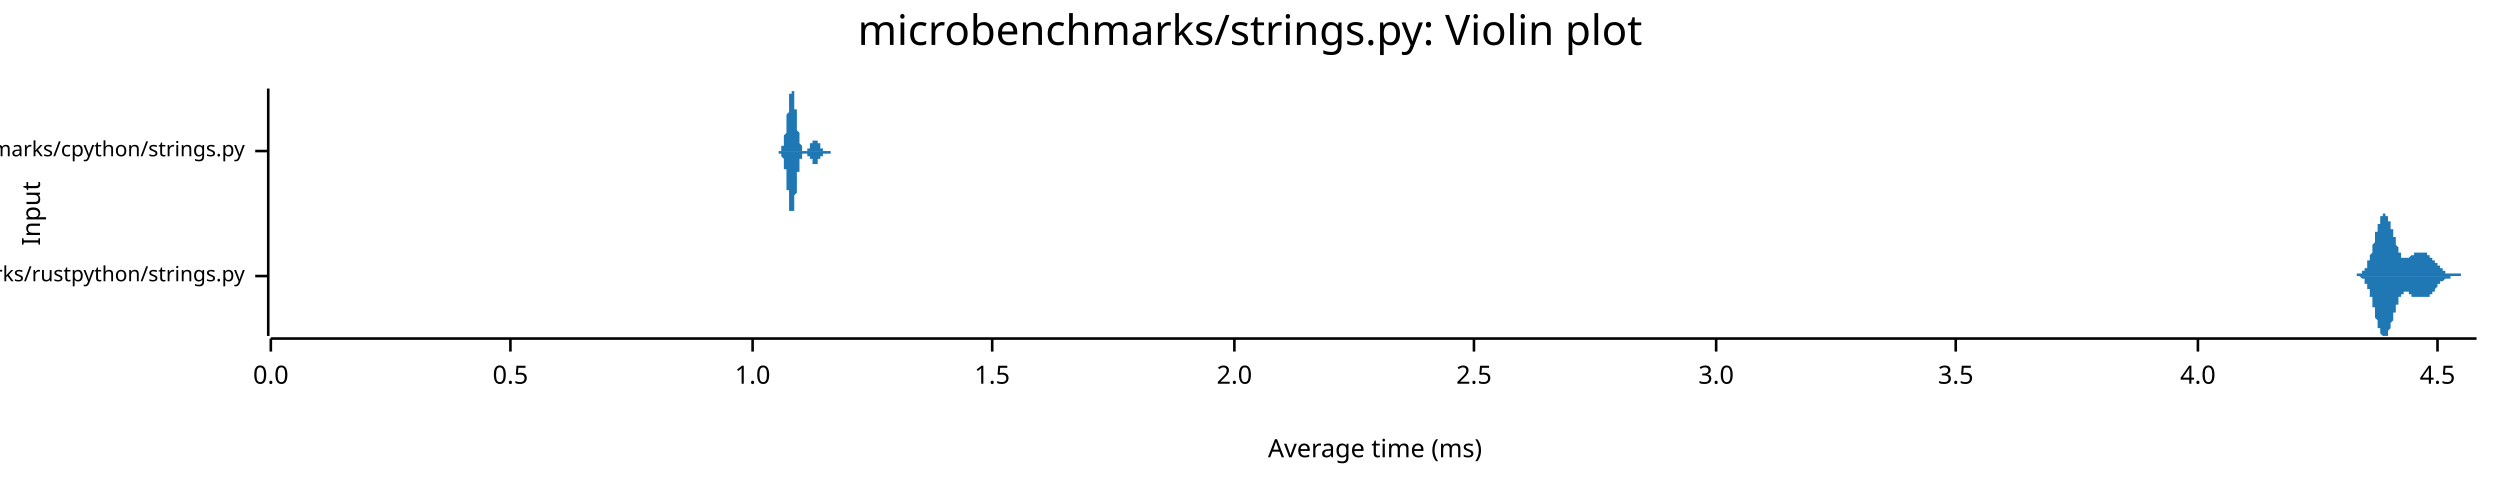
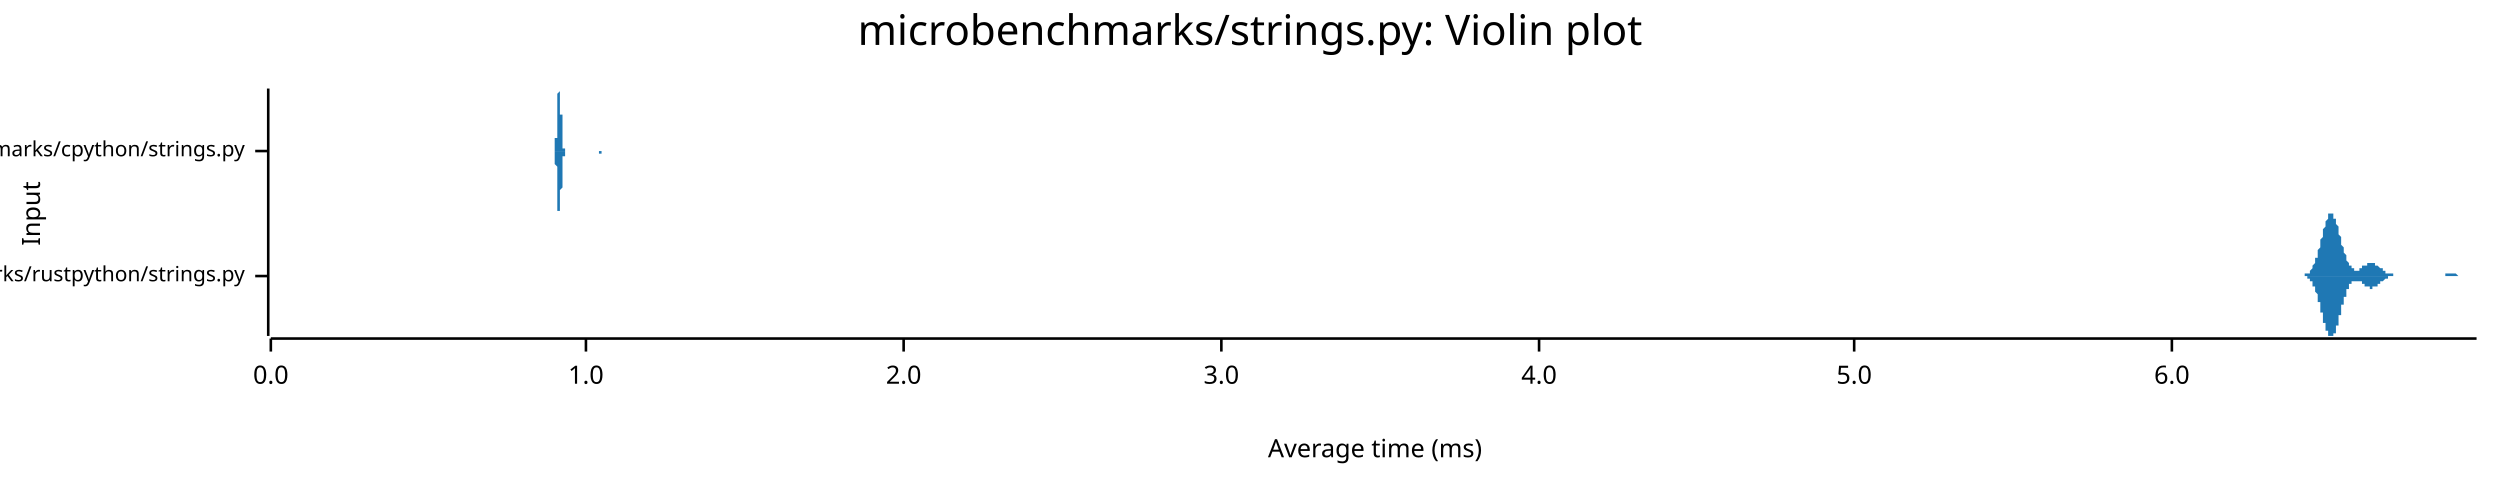
<svg xmlns="http://www.w3.org/2000/svg" width="960" height="186" viewBox="0 0 960 186">
  <text x="480" y="5" dy="0.76em" text-anchor="middle" font-family="sans-serif" font-size="16.129" opacity="1" fill="#000000">
microbenchmarks/strings.py: Violin plot
</text>
  <text x="8" y="82" dy="0.76em" text-anchor="middle" font-family="sans-serif" font-size="9.677" opacity="1" fill="#000000" transform="rotate(270, 8, 82)">
Input
</text>
  <text x="528" y="178" dy="-0.5ex" text-anchor="middle" font-family="sans-serif" font-size="9.677" opacity="1" fill="#000000">
Average time (ms)
</text>
  <polyline fill="none" opacity="1" stroke="#000000" stroke-width="1" points="103,34 103,129 " />
  <text x="94" y="106" dy="0.5ex" text-anchor="end" font-family="sans-serif" font-size="8.065" opacity="1" fill="#000000">
microbenchmarks/rustpython/strings.py
</text>
  <polyline fill="none" opacity="1" stroke="#000000" stroke-width="1" points="98,106 103,106 " />
  <text x="94" y="58" dy="0.5ex" text-anchor="end" font-family="sans-serif" font-size="8.065" opacity="1" fill="#000000">
microbenchmarks/cpython/strings.py
</text>
  <polyline fill="none" opacity="1" stroke="#000000" stroke-width="1" points="98,58 103,58 " />
  <polyline fill="none" opacity="1" stroke="#000000" stroke-width="1" points="104,130 951,130 " />
  <text x="104" y="140" dy="0.76em" text-anchor="middle" font-family="sans-serif" font-size="9.677" opacity="1" fill="#000000">
0.0
</text>
  <polyline fill="none" opacity="1" stroke="#000000" stroke-width="1" points="104,130 104,135 " />
-   <text x="196" y="140" dy="0.76em" text-anchor="middle" font-family="sans-serif" font-size="9.677" opacity="1" fill="#000000">
- 0.5
- </text>
-   <polyline fill="none" opacity="1" stroke="#000000" stroke-width="1" points="196,130 196,135 " />
-   <text x="289" y="140" dy="0.76em" text-anchor="middle" font-family="sans-serif" font-size="9.677" opacity="1" fill="#000000">
+   <text x="225" y="140" dy="0.76em" text-anchor="middle" font-family="sans-serif" font-size="9.677" opacity="1" fill="#000000">
1.0
</text>
-   <polyline fill="none" opacity="1" stroke="#000000" stroke-width="1" points="289,130 289,135 " />
-   <text x="381" y="140" dy="0.76em" text-anchor="middle" font-family="sans-serif" font-size="9.677" opacity="1" fill="#000000">
- 1.5
- </text>
-   <polyline fill="none" opacity="1" stroke="#000000" stroke-width="1" points="381,130 381,135 " />
-   <text x="474" y="140" dy="0.76em" text-anchor="middle" font-family="sans-serif" font-size="9.677" opacity="1" fill="#000000">
+   <polyline fill="none" opacity="1" stroke="#000000" stroke-width="1" points="225,130 225,135 " />
+   <text x="347" y="140" dy="0.76em" text-anchor="middle" font-family="sans-serif" font-size="9.677" opacity="1" fill="#000000">
2.0
</text>
-   <polyline fill="none" opacity="1" stroke="#000000" stroke-width="1" points="474,130 474,135 " />
-   <text x="566" y="140" dy="0.76em" text-anchor="middle" font-family="sans-serif" font-size="9.677" opacity="1" fill="#000000">
- 2.5
- </text>
-   <polyline fill="none" opacity="1" stroke="#000000" stroke-width="1" points="566,130 566,135 " />
-   <text x="659" y="140" dy="0.76em" text-anchor="middle" font-family="sans-serif" font-size="9.677" opacity="1" fill="#000000">
+   <polyline fill="none" opacity="1" stroke="#000000" stroke-width="1" points="347,130 347,135 " />
+   <text x="469" y="140" dy="0.76em" text-anchor="middle" font-family="sans-serif" font-size="9.677" opacity="1" fill="#000000">
3.0
</text>
-   <polyline fill="none" opacity="1" stroke="#000000" stroke-width="1" points="659,130 659,135 " />
-   <text x="751" y="140" dy="0.76em" text-anchor="middle" font-family="sans-serif" font-size="9.677" opacity="1" fill="#000000">
- 3.5
- </text>
-   <polyline fill="none" opacity="1" stroke="#000000" stroke-width="1" points="751,130 751,135 " />
-   <text x="844" y="140" dy="0.76em" text-anchor="middle" font-family="sans-serif" font-size="9.677" opacity="1" fill="#000000">
+   <polyline fill="none" opacity="1" stroke="#000000" stroke-width="1" points="469,130 469,135 " />
+   <text x="591" y="140" dy="0.76em" text-anchor="middle" font-family="sans-serif" font-size="9.677" opacity="1" fill="#000000">
4.0
</text>
-   <polyline fill="none" opacity="1" stroke="#000000" stroke-width="1" points="844,130 844,135 " />
-   <text x="936" y="140" dy="0.76em" text-anchor="middle" font-family="sans-serif" font-size="9.677" opacity="1" fill="#000000">
- 4.5
+   <polyline fill="none" opacity="1" stroke="#000000" stroke-width="1" points="591,130 591,135 " />
+   <text x="712" y="140" dy="0.76em" text-anchor="middle" font-family="sans-serif" font-size="9.677" opacity="1" fill="#000000">
+ 5.0
</text>
-   <polyline fill="none" opacity="1" stroke="#000000" stroke-width="1" points="936,130 936,135 " />
-   <polygon opacity="1" fill="#1F78B4" points="904,106 904,106 904,106 904,106 904,106 904,106 904,106 904,106 905,106 905,106 905,106 905,106 905,106 905,106 905,106 905,106 905,105 905,105 905,105 906,105 906,105 906,105 906,105 906,105 906,105 906,105 906,105 906,105 906,105 906,105 907,105 907,105 907,105 907,105 907,105 907,105 907,105 907,104 907,104 907,104 908,104 908,104 908,104 908,104 908,104 908,104 908,103 908,103 908,103 908,103 908,103 909,103 909,102 909,102 909,102 909,102 909,102 909,101 909,101 909,101 909,101 909,100 910,100 910,100 910,100 910,99 910,99 910,99 910,99 910,98 910,98 910,98 911,97 911,97 911,97 911,96 911,96 911,95 911,95 911,95 911,94 911,94 911,94 912,93 912,93 912,92 912,92 912,92 912,91 912,91 912,90 912,90 912,90 912,89 913,89 913,89 913,88 913,88 913,88 913,87 913,87 913,86 913,86 913,86 914,86 914,85 914,85 914,85 914,84 914,84 914,84 914,84 914,83 914,83 914,83 915,83 915,83 915,83 915,82 915,82 915,82 915,82 915,82 915,82 915,82 915,82 916,82 916,82 916,82 916,82 916,82 916,82 916,82 916,82 916,82 916,83 917,83 917,83 917,83 917,83 917,83 917,84 917,84 917,84 917,84 917,85 917,85 918,85 918,85 918,86 918,86 918,86 918,86 918,87 918,87 918,87 918,88 918,88 919,88 919,89 919,89 919,89 919,90 919,90 919,90 919,91 919,91 919,91 920,91 920,92 920,92 920,92 920,93 920,93 920,93 920,94 920,94 920,94 920,94 921,95 921,95 921,95 921,95 921,96 921,96 921,96 921,96 921,97 921,97 921,97 922,97 922,97 922,98 922,98 922,98 922,98 922,98 922,98 922,98 922,99 923,99 923,99 923,99 923,99 923,99 923,99 923,99 923,99 923,99 923,99 923,99 924,99 924,99 924,99 924,99 924,99 924,99 924,99 924,99 924,99 924,99 924,99 925,99 925,99 925,99 925,99 925,99 925,99 925,99 925,99 925,99 925,99 925,99 926,98 926,98 926,98 926,98 926,98 926,98 926,98 926,98 926,98 926,98 927,98 927,98 927,98 927,98 927,98 927,98 927,98 927,98 927,98 927,98 927,97 928,97 928,97 928,97 928,97 928,97 928,97 928,97 928,97 928,97 928,97 928,97 929,97 929,97 929,97 929,97 929,97 929,97 929,97 929,97 929,97 929,97 930,97 930,97 930,97 930,97 930,97 930,97 930,97 930,97 930,97 930,97 930,97 931,97 931,97 931,97 931,97 931,97 931,97 931,97 931,97 931,97 931,97 931,97 932,97 932,98 932,98 932,98 932,98 932,98 932,98 932,98 932,98 932,98 933,98 933,98 933,98 933,98 933,98 933,98 933,98 933,98 933,99 933,99 933,99 934,99 934,99 934,99 934,99 934,99 934,99 934,99 934,99 934,100 934,100 934,100 935,100 935,100 935,100 935,100 935,100 935,100 935,101 935,101 935,101 935,101 936,101 936,101 936,101 936,101 936,102 936,102 936,102 936,102 936,102 936,102 936,102 937,102 937,102 937,102 937,103 937,103 937,103 937,103 937,103 937,103 937,103 937,103 938,103 938,103 938,103 938,104 938,104 938,104 938,104 938,104 938,104 938,104 939,104 939,104 939,104 939,104 939,104 939,104 939,104 939,104 939,104 939,105 939,105 940,105 940,105 940,105 940,105 940,105 940,105 940,105 940,105 940,105 940,105 940,105 941,105 941,105 941,105 941,105 941,105 941,105 941,105 941,105 941,105 941,105 942,105 942,105 942,105 942,105 942,105 942,105 942,105 942,105 942,105 942,105 942,105 943,105 943,105 943,105 943,105 943,105 943,105 943,105 943,105 943,105 943,105 943,105 944,105 944,105 944,105 944,105 944,105 944,105 944,105 944,105 944,105 944,105 945,105 945,106 945,106 945,106 945,106 945,106 945,106 945,106 945,106 945,106 945,106 946,106 946,106 946,106 946,106 946,106 946,106 946,106 946,106 946,106 946,106 946,106 947,106 947,106 947,106 947,106 947,106 947,106 947,106 947,106 947,106 947,106 948,106 948,106 948,106 948,106 948,106 948,106 948,106 948,106 948,106 948,106 948,106 949,106 949,106 949,106 949,106 949,106 949,106 949,106 949,106 949,106 949,106 949,106 950,106 950,106 950,106 950,106 950,106 950,106 950,106 950,106 950,106 950,106 951,106 951,106 904,106 " />
-   <polygon opacity="1" fill="#1F78B4" points="904,106 904,106 904,106 904,106 904,106 904,106 904,106 904,106 905,106 905,106 905,106 905,106 905,106 905,106 905,106 905,106 905,106 905,106 905,106 906,106 906,106 906,106 906,106 906,106 906,106 906,106 906,106 906,106 906,106 906,106 907,107 907,107 907,107 907,107 907,107 907,107 907,107 907,107 907,107 907,107 908,107 908,107 908,108 908,108 908,108 908,108 908,108 908,108 908,108 908,109 908,109 909,109 909,109 909,109 909,109 909,110 909,110 909,110 909,110 909,111 909,111 909,111 910,111 910,112 910,112 910,112 910,112 910,113 910,113 910,113 910,114 910,114 911,114 911,115 911,115 911,115 911,116 911,116 911,116 911,117 911,117 911,118 911,118 912,118 912,119 912,119 912,119 912,120 912,120 912,121 912,121 912,121 912,122 912,122 913,123 913,123 913,123 913,124 913,124 913,124 913,125 913,125 913,125 913,126 914,126 914,126 914,127 914,127 914,127 914,127 914,128 914,128 914,128 914,128 914,128 915,129 915,129 915,129 915,129 915,129 915,129 915,129 915,129 915,129 915,129 915,129 916,129 916,129 916,129 916,129 916,129 916,129 916,129 916,129 916,129 916,129 917,129 917,129 917,128 917,128 917,128 917,128 917,128 917,127 917,127 917,127 917,127 918,126 918,126 918,126 918,126 918,125 918,125 918,125 918,124 918,124 918,124 918,124 919,123 919,123 919,123 919,122 919,122 919,122 919,121 919,121 919,121 919,120 920,120 920,120 920,119 920,119 920,119 920,118 920,118 920,118 920,118 920,117 920,117 921,117 921,117 921,116 921,116 921,116 921,116 921,115 921,115 921,115 921,115 921,114 922,114 922,114 922,114 922,114 922,114 922,113 922,113 922,113 922,113 922,113 923,113 923,113 923,113 923,113 923,113 923,113 923,112 923,112 923,112 923,112 923,112 924,112 924,112 924,112 924,112 924,112 924,112 924,112 924,112 924,112 924,112 924,112 925,112 925,112 925,113 925,113 925,113 925,113 925,113 925,113 925,113 925,113 925,113 926,113 926,113 926,113 926,113 926,113 926,113 926,113 926,113 926,113 926,114 927,114 927,114 927,114 927,114 927,114 927,114 927,114 927,114 927,114 927,114 927,114 928,114 928,114 928,114 928,114 928,114 928,114 928,114 928,114 928,114 928,114 928,114 929,114 929,114 929,114 929,114 929,114 929,114 929,114 929,114 929,114 929,114 930,114 930,114 930,114 930,114 930,114 930,114 930,114 930,114 930,114 930,114 930,114 931,114 931,114 931,114 931,114 931,114 931,114 931,114 931,114 931,114 931,114 931,114 932,114 932,114 932,114 932,114 932,114 932,114 932,114 932,114 932,114 932,114 933,114 933,113 933,113 933,113 933,113 933,113 933,113 933,113 933,113 933,113 933,113 934,113 934,113 934,113 934,112 934,112 934,112 934,112 934,112 934,112 934,112 934,112 935,112 935,111 935,111 935,111 935,111 935,111 935,111 935,111 935,111 935,111 936,110 936,110 936,110 936,110 936,110 936,110 936,110 936,110 936,110 936,109 936,109 937,109 937,109 937,109 937,109 937,109 937,109 937,109 937,109 937,108 937,108 937,108 938,108 938,108 938,108 938,108 938,108 938,108 938,108 938,108 938,108 938,108 939,107 939,107 939,107 939,107 939,107 939,107 939,107 939,107 939,107 939,107 939,107 940,107 940,107 940,107 940,107 940,107 940,107 940,107 940,107 940,107 940,107 940,107 941,107 941,107 941,107 941,107 941,106 941,106 941,106 941,106 941,106 941,106 942,106 942,106 942,106 942,106 942,106 942,106 942,106 942,106 942,106 942,106 942,106 943,106 943,106 943,106 943,106 943,106 943,106 943,106 943,106 943,106 943,106 943,106 944,106 944,106 944,106 944,106 944,106 944,106 944,106 944,106 944,106 944,106 945,106 945,106 945,106 945,106 945,106 945,106 945,106 945,106 945,106 945,106 945,106 946,106 946,106 946,106 946,106 946,106 946,106 946,106 946,106 946,106 946,106 946,106 947,106 947,106 947,106 947,106 947,106 947,106 947,106 947,106 947,106 947,106 948,106 948,106 948,106 948,106 948,106 948,106 948,106 948,106 948,106 948,106 948,106 949,106 949,106 949,106 949,106 949,106 949,106 949,106 949,106 949,106 949,106 949,106 950,106 950,106 950,106 950,106 950,106 950,106 950,106 950,106 950,106 950,106 951,106 951,106 904,106 " />
-   <polygon opacity="1" fill="#1F78B4" points="298,58 298,58 298,58 298,58 298,58 298,58 298,58 299,58 299,58 299,58 299,58 299,58 299,58 299,58 299,58 299,58 299,58 299,58 299,58 299,58 299,58 299,58 299,58 299,58 299,58 299,58 299,58 300,58 300,58 300,58 300,58 300,58 300,58 300,57 300,57 300,57 300,57 300,57 300,57 300,57 300,57 300,57 300,57 300,57 300,57 300,56 300,56 300,56 301,56 301,56 301,56 301,56 301,55 301,55 301,55 301,55 301,55 301,54 301,54 301,54 301,54 301,53 301,53 301,53 301,52 301,52 301,52 301,52 302,51 302,51 302,51 302,50 302,50 302,49 302,49 302,49 302,48 302,48 302,48 302,47 302,47 302,46 302,46 302,45 302,45 302,45 302,44 302,44 303,43 303,43 303,42 303,42 303,42 303,41 303,41 303,40 303,40 303,39 303,39 303,39 303,38 303,38 303,38 303,37 303,37 303,37 303,36 303,36 303,36 304,36 304,36 304,35 304,35 304,35 304,35 304,35 304,35 304,35 304,35 304,35 304,34 304,35 304,35 304,35 304,35 304,35 304,35 304,35 304,35 305,35 305,36 305,36 305,36 305,36 305,37 305,37 305,37 305,37 305,38 305,38 305,38 305,39 305,39 305,40 305,40 305,40 305,41 305,41 305,42 306,42 306,42 306,43 306,43 306,44 306,44 306,45 306,45 306,45 306,46 306,46 306,47 306,47 306,48 306,48 306,48 306,49 306,49 306,49 306,50 306,50 307,51 307,51 307,51 307,52 307,52 307,52 307,52 307,53 307,53 307,53 307,54 307,54 307,54 307,54 307,54 307,55 307,55 307,55 307,55 307,55 308,56 308,56 308,56 308,56 308,56 308,56 308,56 308,57 308,57 308,57 308,57 308,57 308,57 308,57 308,57 308,57 308,57 308,57 308,57 308,58 309,58 309,58 309,58 309,58 309,58 309,58 309,58 309,58 309,58 309,58 309,58 309,58 309,58 309,58 309,58 309,58 309,58 309,58 309,58 309,58 309,58 310,58 310,58 310,58 310,58 310,58 310,58 310,58 310,58 310,58 310,58 310,57 310,57 310,57 310,57 310,57 310,57 310,57 310,57 310,57 310,57 311,57 311,57 311,57 311,57 311,57 311,57 311,56 311,56 311,56 311,56 311,56 311,56 311,56 311,56 311,56 311,56 311,56 311,56 311,55 311,55 312,55 312,55 312,55 312,55 312,55 312,55 312,55 312,55 312,54 312,54 312,54 312,54 312,54 312,54 312,54 312,54 312,54 312,54 312,54 312,54 312,54 313,54 313,54 313,53 313,53 313,53 313,53 313,53 313,53 313,53 313,53 313,53 313,53 313,53 313,53 313,53 313,53 313,53 313,53 313,54 313,54 314,54 314,54 314,54 314,54 314,54 314,54 314,54 314,54 314,54 314,54 314,54 314,54 314,54 314,55 314,55 314,55 314,55 314,55 314,55 314,55 315,55 315,55 315,55 315,55 315,56 315,56 315,56 315,56 315,56 315,56 315,56 315,56 315,56 315,56 315,56 315,57 315,57 315,57 315,57 315,57 315,57 316,57 316,57 316,57 316,57 316,57 316,57 316,57 316,57 316,57 316,57 316,57 316,57 316,58 316,58 316,58 316,58 316,58 316,58 316,58 316,58 317,58 317,58 317,58 317,58 317,58 317,58 317,58 317,58 317,58 317,58 317,58 317,58 317,58 317,58 317,58 317,58 317,58 317,58 317,58 317,58 318,58 318,58 318,58 318,58 318,58 318,58 318,58 318,58 318,58 318,58 318,58 318,58 318,58 318,58 318,58 318,58 318,58 318,58 318,58 318,58 318,58 319,58 319,58 319,58 319,58 319,58 319,58 319,58 319,58 319,58 319,58 319,58 319,58 319,58 319,58 319,58 319,58 319,58 319,58 319,58 319,58 320,58 320,58 320,58 320,58 320,58 320,58 320,58 320,58 320,58 320,58 320,58 320,58 320,58 320,58 320,58 320,58 320,58 320,58 320,58 320,58 321,58 321,58 321,58 321,58 321,58 321,58 321,58 321,58 321,58 321,58 321,58 321,58 321,58 321,58 321,58 321,58 321,58 321,58 321,58 321,58 321,58 322,58 322,58 322,58 322,58 322,58 322,58 322,58 322,58 322,58 322,58 322,58 322,58 322,58 322,58 322,58 322,58 322,58 322,58 322,58 322,58 323,58 323,58 323,58 323,58 323,58 323,58 298,58 " />
-   <polygon opacity="1" fill="#1F78B4" points="298,58 298,58 298,58 298,58 298,58 298,58 298,58 299,58 299,58 299,58 299,58 299,58 299,58 299,58 299,58 299,58 299,58 299,58 299,58 299,58 299,58 299,59 299,59 299,59 299,59 299,59 299,59 300,59 300,59 300,59 300,59 300,59 300,59 300,59 300,59 300,59 300,59 300,59 300,59 300,59 300,60 300,60 300,60 300,60 300,60 300,60 300,60 300,60 301,61 301,61 301,61 301,61 301,61 301,61 301,62 301,62 301,62 301,62 301,62 301,63 301,63 301,63 301,63 301,64 301,64 301,64 301,65 301,65 302,65 302,66 302,66 302,66 302,67 302,67 302,67 302,68 302,68 302,69 302,69 302,69 302,70 302,70 302,71 302,71 302,72 302,72 302,72 302,73 303,73 303,74 303,74 303,75 303,75 303,75 303,76 303,76 303,77 303,77 303,77 303,78 303,78 303,78 303,79 303,79 303,79 303,80 303,80 303,80 303,81 304,81 304,81 304,81 304,81 304,82 304,82 304,82 304,82 304,82 304,82 304,82 304,82 304,82 304,82 304,82 304,82 304,82 304,82 304,81 304,81 305,81 305,81 305,81 305,80 305,80 305,80 305,80 305,79 305,79 305,79 305,78 305,78 305,78 305,77 305,77 305,77 305,76 305,76 305,75 305,75 306,74 306,74 306,74 306,73 306,73 306,72 306,72 306,71 306,71 306,71 306,70 306,70 306,69 306,69 306,69 306,68 306,68 306,67 306,67 306,67 306,66 307,66 307,66 307,65 307,65 307,65 307,64 307,64 307,64 307,63 307,63 307,63 307,63 307,62 307,62 307,62 307,62 307,62 307,61 307,61 307,61 308,61 308,61 308,61 308,60 308,60 308,60 308,60 308,60 308,60 308,60 308,60 308,60 308,59 308,59 308,59 308,59 308,59 308,59 308,59 308,59 309,59 309,59 309,59 309,59 309,59 309,59 309,59 309,59 309,59 309,59 309,59 309,59 309,59 309,59 309,59 309,59 309,59 309,59 309,59 309,59 309,59 310,59 310,59 310,59 310,59 310,59 310,59 310,59 310,59 310,59 310,59 310,59 310,59 310,59 310,59 310,59 310,59 310,59 310,59 310,59 310,60 311,60 311,60 311,60 311,60 311,60 311,60 311,60 311,60 311,60 311,60 311,60 311,60 311,61 311,61 311,61 311,61 311,61 311,61 311,61 311,61 312,61 312,61 312,61 312,62 312,62 312,62 312,62 312,62 312,62 312,62 312,62 312,62 312,62 312,62 312,63 312,63 312,63 312,63 312,63 312,63 312,63 313,63 313,63 313,63 313,63 313,63 313,63 313,63 313,63 313,63 313,63 313,63 313,63 313,63 313,63 313,63 313,63 313,63 313,63 313,63 313,63 314,63 314,63 314,63 314,63 314,63 314,63 314,63 314,62 314,62 314,62 314,62 314,62 314,62 314,62 314,62 314,62 314,62 314,62 314,61 314,61 315,61 315,61 315,61 315,61 315,61 315,61 315,61 315,61 315,61 315,60 315,60 315,60 315,60 315,60 315,60 315,60 315,60 315,60 315,60 315,60 315,60 316,60 316,60 316,59 316,59 316,59 316,59 316,59 316,59 316,59 316,59 316,59 316,59 316,59 316,59 316,59 316,59 316,59 316,59 316,59 316,59 317,59 317,59 317,59 317,59 317,59 317,59 317,59 317,59 317,59 317,59 317,59 317,59 317,59 317,59 317,59 317,59 317,59 317,59 317,59 317,59 318,59 318,59 318,59 318,59 318,59 318,59 318,59 318,59 318,59 318,59 318,59 318,59 318,59 318,59 318,59 318,59 318,59 318,59 318,59 318,59 318,59 319,59 319,59 319,59 319,59 319,59 319,59 319,59 319,59 319,59 319,59 319,59 319,59 319,59 319,59 319,58 319,58 319,58 319,58 319,58 319,58 320,58 320,58 320,58 320,58 320,58 320,58 320,58 320,58 320,58 320,58 320,58 320,58 320,58 320,58 320,58 320,58 320,58 320,58 320,58 320,58 321,58 321,58 321,58 321,58 321,58 321,58 321,58 321,58 321,58 321,58 321,58 321,58 321,58 321,58 321,58 321,58 321,58 321,58 321,58 321,58 321,58 322,58 322,58 322,58 322,58 322,58 322,58 322,58 322,58 322,58 322,58 322,58 322,58 322,58 322,58 322,58 322,58 322,58 322,58 322,58 322,58 323,58 323,58 323,58 323,58 323,58 323,58 298,58 " />
+   <polyline fill="none" opacity="1" stroke="#000000" stroke-width="1" points="712,130 712,135 " />
+   <text x="834" y="140" dy="0.76em" text-anchor="middle" font-family="sans-serif" font-size="9.677" opacity="1" fill="#000000">
+ 6.0
+ </text>
+   <polyline fill="none" opacity="1" stroke="#000000" stroke-width="1" points="834,130 834,135 " />
+   <polygon opacity="1" fill="#1F78B4" points="882,106 882,106 883,106 883,106 883,106 883,106 883,106 883,106 883,106 884,106 884,106 884,106 884,106 884,106 884,106 884,106 885,106 885,105 885,105 885,105 885,105 885,105 885,105 885,105 886,105 886,105 886,105 886,105 886,105 886,105 886,105 887,105 887,104 887,104 887,104 887,104 887,104 887,104 888,103 888,103 888,103 888,103 888,103 888,102 888,102 888,102 889,101 889,101 889,101 889,100 889,100 889,100 889,99 890,99 890,98 890,98 890,97 890,97 890,96 890,96 891,95 891,95 891,94 891,94 891,93 891,93 891,92 891,92 892,91 892,90 892,90 892,89 892,89 892,88 892,88 893,87 893,87 893,86 893,86 893,85 893,85 893,85 894,84 894,84 894,83 894,83 894,83 894,83 894,82 895,82 895,82 895,82 895,82 895,82 895,82 895,82 895,82 896,82 896,82 896,83 896,83 896,83 896,83 896,84 897,84 897,84 897,85 897,85 897,85 897,86 897,86 898,87 898,87 898,88 898,88 898,89 898,89 898,90 898,90 899,91 899,91 899,92 899,93 899,93 899,94 899,94 900,95 900,95 900,96 900,96 900,97 900,97 900,97 901,98 901,98 901,99 901,99 901,99 901,100 901,100 901,100 902,101 902,101 902,101 902,102 902,102 902,102 902,102 903,102 903,103 903,103 903,103 903,103 903,103 903,103 904,103 904,103 904,104 904,104 904,104 904,104 904,104 904,104 905,104 905,104 905,104 905,104 905,104 905,104 905,104 906,104 906,104 906,104 906,103 906,103 906,103 906,103 907,103 907,103 907,103 907,103 907,103 907,103 907,103 907,102 908,102 908,102 908,102 908,102 908,102 908,102 908,102 909,102 909,101 909,101 909,101 909,101 909,101 909,101 910,101 910,101 910,101 910,101 910,101 910,101 910,101 910,101 911,101 911,101 911,101 911,101 911,101 911,101 911,101 912,101 912,101 912,101 912,101 912,101 912,101 912,102 913,102 913,102 913,102 913,102 913,102 913,102 913,102 913,102 914,103 914,103 914,103 914,103 914,103 914,103 914,103 915,103 915,103 915,104 915,104 915,104 915,104 915,104 916,104 916,104 916,104 916,104 916,104 916,105 916,105 916,105 917,105 917,105 917,105 917,105 917,105 917,105 917,105 918,105 918,105 918,105 918,105 918,105 918,105 918,105 919,105 919,105 919,105 919,105 919,105 919,106 919,106 919,106 920,106 920,106 920,106 920,106 920,106 920,106 920,106 921,106 921,106 921,106 921,106 921,106 921,106 921,106 922,106 922,106 922,106 922,106 922,106 922,106 922,106 923,106 923,106 923,106 923,106 923,106 923,106 923,106 923,106 924,106 924,106 924,106 924,106 924,106 924,106 924,106 925,106 925,106 925,106 925,106 925,106 925,106 925,106 926,106 926,106 926,106 926,106 926,106 926,106 926,106 926,106 927,106 927,106 927,106 927,106 927,106 927,106 927,106 928,106 928,106 928,106 928,106 928,106 928,106 928,106 929,106 929,106 929,106 929,106 929,106 929,106 929,106 929,106 930,106 930,106 930,106 930,106 930,106 930,106 930,106 931,106 931,106 931,106 931,106 931,106 931,106 931,106 932,106 932,106 932,106 932,106 932,106 932,106 932,106 932,106 933,106 933,106 933,106 933,106 933,106 933,106 933,106 934,106 934,106 934,106 934,106 934,106 934,106 934,106 935,106 935,106 935,106 935,106 935,106 935,106 935,106 935,106 936,106 936,106 936,106 936,106 936,106 936,106 936,106 937,106 937,106 937,106 937,106 937,106 937,106 937,106 938,106 938,106 938,106 938,106 938,106 938,106 938,106 938,106 939,106 939,106 939,105 939,105 939,105 939,105 939,105 940,105 940,105 940,105 940,105 940,105 940,105 940,105 941,105 941,105 941,105 941,105 941,105 941,105 941,105 941,105 942,105 942,105 942,105 942,105 942,105 942,105 942,105 943,105 943,105 943,105 943,105 943,105 943,105 943,105 944,106 944,106 944,106 944,106 944,106 944,106 944,106 944,106 945,106 945,106 945,106 945,106 945,106 945,106 945,106 946,106 946,106 946,106 946,106 946,106 946,106 946,106 947,106 947,106 947,106 947,106 947,106 947,106 947,106 947,106 948,106 948,106 948,106 948,106 948,106 948,106 948,106 949,106 949,106 949,106 949,106 949,106 949,106 949,106 950,106 950,106 950,106 950,106 950,106 950,106 950,106 951,106 951,106 882,106 " />
+   <polygon opacity="1" fill="#1F78B4" points="882,106 882,106 883,106 883,106 883,106 883,106 883,106 883,106 883,106 884,106 884,106 884,106 884,106 884,106 884,106 884,106 885,106 885,106 885,106 885,106 885,106 885,106 885,106 885,106 886,106 886,106 886,106 886,107 886,107 886,107 886,107 887,107 887,107 887,107 887,107 887,107 887,108 887,108 888,108 888,108 888,108 888,109 888,109 888,109 888,109 888,110 889,110 889,110 889,111 889,111 889,111 889,112 889,112 890,113 890,113 890,114 890,114 890,115 890,115 890,116 891,116 891,117 891,117 891,118 891,118 891,119 891,119 891,120 892,120 892,121 892,122 892,122 892,123 892,123 892,124 893,124 893,125 893,125 893,126 893,126 893,127 893,127 894,127 894,128 894,128 894,128 894,129 894,129 894,129 895,129 895,129 895,129 895,129 895,129 895,129 895,129 895,129 896,129 896,129 896,129 896,129 896,128 896,128 896,128 897,128 897,127 897,127 897,126 897,126 897,126 897,125 898,125 898,124 898,124 898,123 898,123 898,122 898,122 898,121 899,121 899,120 899,119 899,119 899,118 899,118 899,117 900,117 900,116 900,116 900,115 900,115 900,114 900,114 901,114 901,113 901,113 901,112 901,112 901,112 901,111 901,111 902,111 902,110 902,110 902,110 902,110 902,109 902,109 903,109 903,109 903,109 903,109 903,108 903,108 903,108 904,108 904,108 904,108 904,108 904,108 904,108 904,108 904,108 905,108 905,108 905,108 905,108 905,108 905,108 905,108 906,108 906,108 906,108 906,108 906,108 906,108 906,108 907,108 907,108 907,109 907,109 907,109 907,109 907,109 907,109 908,109 908,109 908,109 908,110 908,110 908,110 908,110 909,110 909,110 909,110 909,110 909,110 909,110 909,110 910,110 910,111 910,111 910,111 910,111 910,111 910,111 910,111 911,111 911,111 911,111 911,111 911,111 911,111 911,110 912,110 912,110 912,110 912,110 912,110 912,110 912,110 913,110 913,110 913,110 913,110 913,109 913,109 913,109 913,109 914,109 914,109 914,109 914,109 914,108 914,108 914,108 915,108 915,108 915,108 915,108 915,108 915,108 915,108 916,107 916,107 916,107 916,107 916,107 916,107 916,107 916,107 917,107 917,107 917,107 917,107 917,107 917,106 917,106 918,106 918,106 918,106 918,106 918,106 918,106 918,106 919,106 919,106 919,106 919,106 919,106 919,106 919,106 919,106 920,106 920,106 920,106 920,106 920,106 920,106 920,106 921,106 921,106 921,106 921,106 921,106 921,106 921,106 922,106 922,106 922,106 922,106 922,106 922,106 922,106 923,106 923,106 923,106 923,106 923,106 923,106 923,106 923,106 924,106 924,106 924,106 924,106 924,106 924,106 924,106 925,106 925,106 925,106 925,106 925,106 925,106 925,106 926,106 926,106 926,106 926,106 926,106 926,106 926,106 926,106 927,106 927,106 927,106 927,106 927,106 927,106 927,106 928,106 928,106 928,106 928,106 928,106 928,106 928,106 929,106 929,106 929,106 929,106 929,106 929,106 929,106 929,106 930,106 930,106 930,106 930,106 930,106 930,106 930,106 931,106 931,106 931,106 931,106 931,106 931,106 931,106 932,106 932,106 932,106 932,106 932,106 932,106 932,106 932,106 933,106 933,106 933,106 933,106 933,106 933,106 933,106 934,106 934,106 934,106 934,106 934,106 934,106 934,106 935,106 935,106 935,106 935,106 935,106 935,106 935,106 935,106 936,106 936,106 936,106 936,106 936,106 936,106 936,106 937,106 937,106 937,106 937,106 937,106 937,106 937,106 938,106 938,106 938,106 938,106 938,106 938,106 938,106 938,106 939,106 939,106 939,106 939,106 939,106 939,106 939,106 940,106 940,106 940,106 940,106 940,106 940,106 940,106 941,106 941,106 941,106 941,106 941,106 941,106 941,106 941,106 942,106 942,106 942,106 942,106 942,106 942,106 942,106 943,106 943,106 943,106 943,106 943,106 943,106 943,106 944,106 944,106 944,106 944,106 944,106 944,106 944,106 944,106 945,106 945,106 945,106 945,106 945,106 945,106 945,106 946,106 946,106 946,106 946,106 946,106 946,106 946,106 947,106 947,106 947,106 947,106 947,106 947,106 947,106 947,106 948,106 948,106 948,106 948,106 948,106 948,106 948,106 949,106 949,106 949,106 949,106 949,106 949,106 949,106 950,106 950,106 950,106 950,106 950,106 950,106 950,106 951,106 951,106 882,106 " />
+   <polygon opacity="1" fill="#1F78B4" points="212,58 212,58 212,58 212,58 212,58 212,58 212,58 212,58 213,58 213,58 213,58 213,58 213,58 213,58 213,58 213,58 213,57 213,57 213,57 213,57 213,57 213,57 213,56 213,56 213,56 213,56 213,55 213,55 213,54 213,54 213,54 213,53 214,53 214,52 214,51 214,51 214,50 214,49 214,49 214,48 214,47 214,46 214,46 214,45 214,44 214,43 214,42 214,42 214,41 214,40 214,39 214,39 214,38 214,37 214,37 214,36 214,36 215,35 215,35 215,35 215,35 215,35 215,34 215,35 215,35 215,35 215,35 215,35 215,36 215,36 215,37 215,37 215,38 215,39 215,39 215,40 215,41 215,41 215,42 215,43 215,44 216,44 216,45 216,46 216,47 216,48 216,48 216,49 216,50 216,50 216,51 216,51 216,52 216,53 216,53 216,54 216,54 216,54 216,55 216,55 216,55 216,56 216,56 216,56 216,57 216,57 217,57 217,57 217,57 217,57 217,57 217,58 217,58 217,58 217,58 217,58 217,58 217,58 217,58 217,58 217,58 217,58 217,58 217,58 217,58 217,58 217,58 217,58 217,58 217,58 218,58 218,58 218,58 218,58 218,58 218,58 218,58 218,58 218,58 218,58 218,58 218,58 218,58 218,58 218,58 218,58 218,58 218,58 218,58 218,58 218,58 218,58 218,58 218,58 219,58 219,58 219,58 219,58 219,58 219,58 219,58 219,58 219,58 219,58 219,58 219,58 219,58 219,58 219,58 219,58 219,58 219,58 219,58 219,58 219,58 219,58 219,58 219,58 219,58 220,58 220,58 220,58 220,58 220,58 220,58 220,58 220,58 220,58 220,58 220,58 220,58 220,58 220,58 220,58 220,58 220,58 220,58 220,58 220,58 220,58 220,58 220,58 220,58 221,58 221,58 221,58 221,58 221,58 221,58 221,58 221,58 221,58 221,58 221,58 221,58 221,58 221,58 221,58 221,58 221,58 221,58 221,58 221,58 221,58 221,58 221,58 221,58 221,58 222,58 222,58 222,58 222,58 222,58 222,58 222,58 222,58 222,58 222,58 222,58 222,58 222,58 222,58 222,58 222,58 222,58 222,58 222,58 222,58 222,58 222,58 222,58 222,58 223,58 223,58 223,58 223,58 223,58 223,58 223,58 223,58 223,58 223,58 223,58 223,58 223,58 223,58 223,58 223,58 223,58 223,58 223,58 223,58 223,58 223,58 223,58 223,58 223,58 224,58 224,58 224,58 224,58 224,58 224,58 224,58 224,58 224,58 224,58 224,58 224,58 224,58 224,58 224,58 224,58 224,58 224,58 224,58 224,58 224,58 224,58 224,58 224,58 225,58 225,58 225,58 225,58 225,58 225,58 225,58 225,58 225,58 225,58 225,58 225,58 225,58 225,58 225,58 225,58 225,58 225,58 225,58 225,58 225,58 225,58 225,58 225,58 225,58 226,58 226,58 226,58 226,58 226,58 226,58 226,58 226,58 226,58 226,58 226,58 226,58 226,58 226,58 226,58 226,58 226,58 226,58 226,58 226,58 226,58 226,58 226,58 226,58 227,58 227,58 227,58 227,58 227,58 227,58 227,58 227,58 227,58 227,58 227,58 227,58 227,58 227,58 227,58 227,58 227,58 227,58 227,58 227,58 227,58 227,58 227,58 227,58 227,58 228,58 228,58 228,58 228,58 228,58 228,58 228,58 228,58 228,58 228,58 228,58 228,58 228,58 228,58 228,58 228,58 228,58 228,58 228,58 228,58 228,58 228,58 228,58 228,58 229,58 229,58 229,58 229,58 229,58 229,58 229,58 229,58 229,58 229,58 229,58 229,58 229,58 229,58 229,58 229,58 229,58 229,58 229,58 229,58 229,58 229,58 229,58 229,58 229,58 230,58 230,58 230,58 230,58 230,58 230,58 230,58 230,58 230,58 230,58 230,58 230,58 230,58 230,58 230,58 230,58 230,58 230,58 230,58 230,58 230,58 230,58 230,58 230,58 231,58 231,58 231,58 231,58 231,58 231,58 231,58 231,58 231,58 231,58 231,58 231,58 231,58 231,58 231,58 231,58 231,58 231,58 231,58 231,58 231,58 231,58 231,58 231,58 231,58 232,58 232,58 232,58 232,58 232,58 232,58 232,58 232,58 232,58 232,58 232,58 232,58 232,58 232,58 232,58 232,58 232,58 232,58 232,58 232,58 232,58 232,58 232,58 232,58 233,58 233,58 233,58 233,58 212,58 " />
+   <polygon opacity="1" fill="#1F78B4" points="212,58 212,58 212,58 212,58 212,58 212,58 212,58 212,58 213,58 213,59 213,59 213,59 213,59 213,59 213,59 213,59 213,59 213,59 213,59 213,59 213,60 213,60 213,60 213,60 213,61 213,61 213,61 213,62 213,62 213,62 213,63 213,63 214,64 214,65 214,65 214,66 214,66 214,67 214,68 214,69 214,69 214,70 214,71 214,72 214,73 214,73 214,74 214,75 214,76 214,77 214,77 214,78 214,79 214,79 214,80 214,80 214,81 215,81 215,81 215,82 215,82 215,82 215,82 215,82 215,82 215,82 215,81 215,81 215,81 215,80 215,80 215,79 215,79 215,78 215,77 215,77 215,76 215,75 215,74 215,74 215,73 216,72 216,71 216,70 216,70 216,69 216,68 216,68 216,67 216,66 216,66 216,65 216,64 216,64 216,63 216,63 216,63 216,62 216,62 216,61 216,61 216,61 216,60 216,60 216,60 216,60 217,60 217,59 217,59 217,59 217,59 217,59 217,59 217,59 217,59 217,59 217,59 217,59 217,58 217,58 217,58 217,58 217,58 217,58 217,58 217,58 217,58 217,58 217,58 217,58 218,58 218,58 218,58 218,58 218,58 218,58 218,58 218,58 218,58 218,58 218,58 218,58 218,58 218,58 218,58 218,58 218,58 218,58 218,58 218,58 218,58 218,58 218,58 218,58 219,58 219,58 219,58 219,58 219,58 219,58 219,58 219,58 219,58 219,58 219,58 219,58 219,58 219,58 219,58 219,58 219,58 219,58 219,58 219,58 219,58 219,58 219,58 219,58 219,58 220,58 220,58 220,58 220,58 220,58 220,58 220,58 220,58 220,58 220,58 220,58 220,58 220,58 220,58 220,58 220,58 220,58 220,58 220,58 220,58 220,58 220,58 220,58 220,58 221,58 221,58 221,58 221,58 221,58 221,58 221,58 221,58 221,58 221,58 221,58 221,58 221,58 221,58 221,58 221,58 221,58 221,58 221,58 221,58 221,58 221,58 221,58 221,58 221,58 222,58 222,58 222,58 222,58 222,58 222,58 222,58 222,58 222,58 222,58 222,58 222,58 222,58 222,58 222,58 222,58 222,58 222,58 222,58 222,58 222,58 222,58 222,58 222,58 223,58 223,58 223,58 223,58 223,58 223,58 223,58 223,58 223,58 223,58 223,58 223,58 223,58 223,58 223,58 223,58 223,58 223,58 223,58 223,58 223,58 223,58 223,58 223,58 223,58 224,58 224,58 224,58 224,58 224,58 224,58 224,58 224,58 224,58 224,58 224,58 224,58 224,58 224,58 224,58 224,58 224,58 224,58 224,58 224,58 224,58 224,58 224,58 224,58 225,58 225,58 225,58 225,58 225,58 225,58 225,58 225,58 225,58 225,58 225,58 225,58 225,58 225,58 225,58 225,58 225,58 225,58 225,58 225,58 225,58 225,58 225,58 225,58 225,58 226,58 226,58 226,58 226,58 226,58 226,58 226,58 226,58 226,58 226,58 226,58 226,58 226,58 226,58 226,58 226,58 226,58 226,58 226,58 226,58 226,58 226,58 226,58 226,58 227,58 227,58 227,58 227,58 227,58 227,58 227,58 227,58 227,58 227,58 227,58 227,58 227,58 227,58 227,58 227,58 227,58 227,58 227,58 227,58 227,58 227,58 227,58 227,58 227,58 228,58 228,58 228,58 228,58 228,58 228,58 228,58 228,58 228,58 228,58 228,58 228,58 228,58 228,58 228,58 228,58 228,58 228,58 228,58 228,58 228,58 228,58 228,58 228,58 229,58 229,58 229,58 229,58 229,58 229,58 229,58 229,58 229,58 229,58 229,58 229,58 229,58 229,58 229,58 229,58 229,58 229,58 229,58 229,58 229,58 229,58 229,58 229,58 229,58 230,58 230,58 230,58 230,58 230,58 230,58 230,58 230,58 230,58 230,58 230,58 230,58 230,58 230,58 230,58 230,58 230,58 230,58 230,58 230,58 230,58 230,59 230,59 230,59 231,59 231,59 231,59 231,59 231,59 231,59 231,58 231,58 231,58 231,58 231,58 231,58 231,58 231,58 231,58 231,58 231,58 231,58 231,58 231,58 231,58 231,58 231,58 231,58 231,58 232,58 232,58 232,58 232,58 232,58 232,58 232,58 232,58 232,58 232,58 232,58 232,58 232,58 232,58 232,58 232,58 232,58 232,58 232,58 232,58 232,58 232,58 232,58 232,58 233,58 233,58 233,58 233,58 212,58 " />
</svg>
